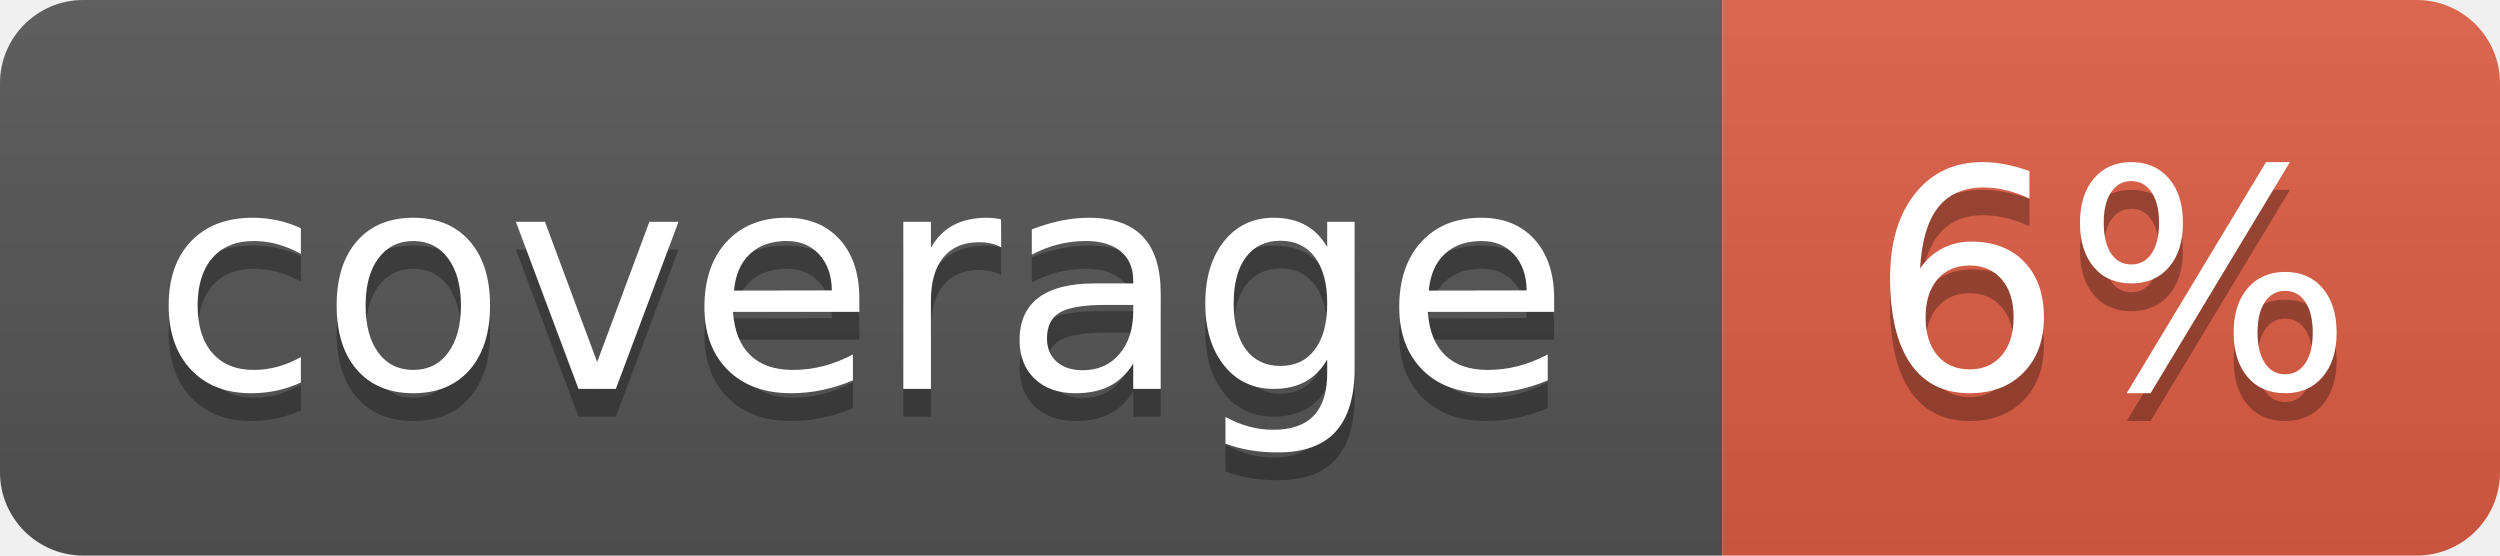
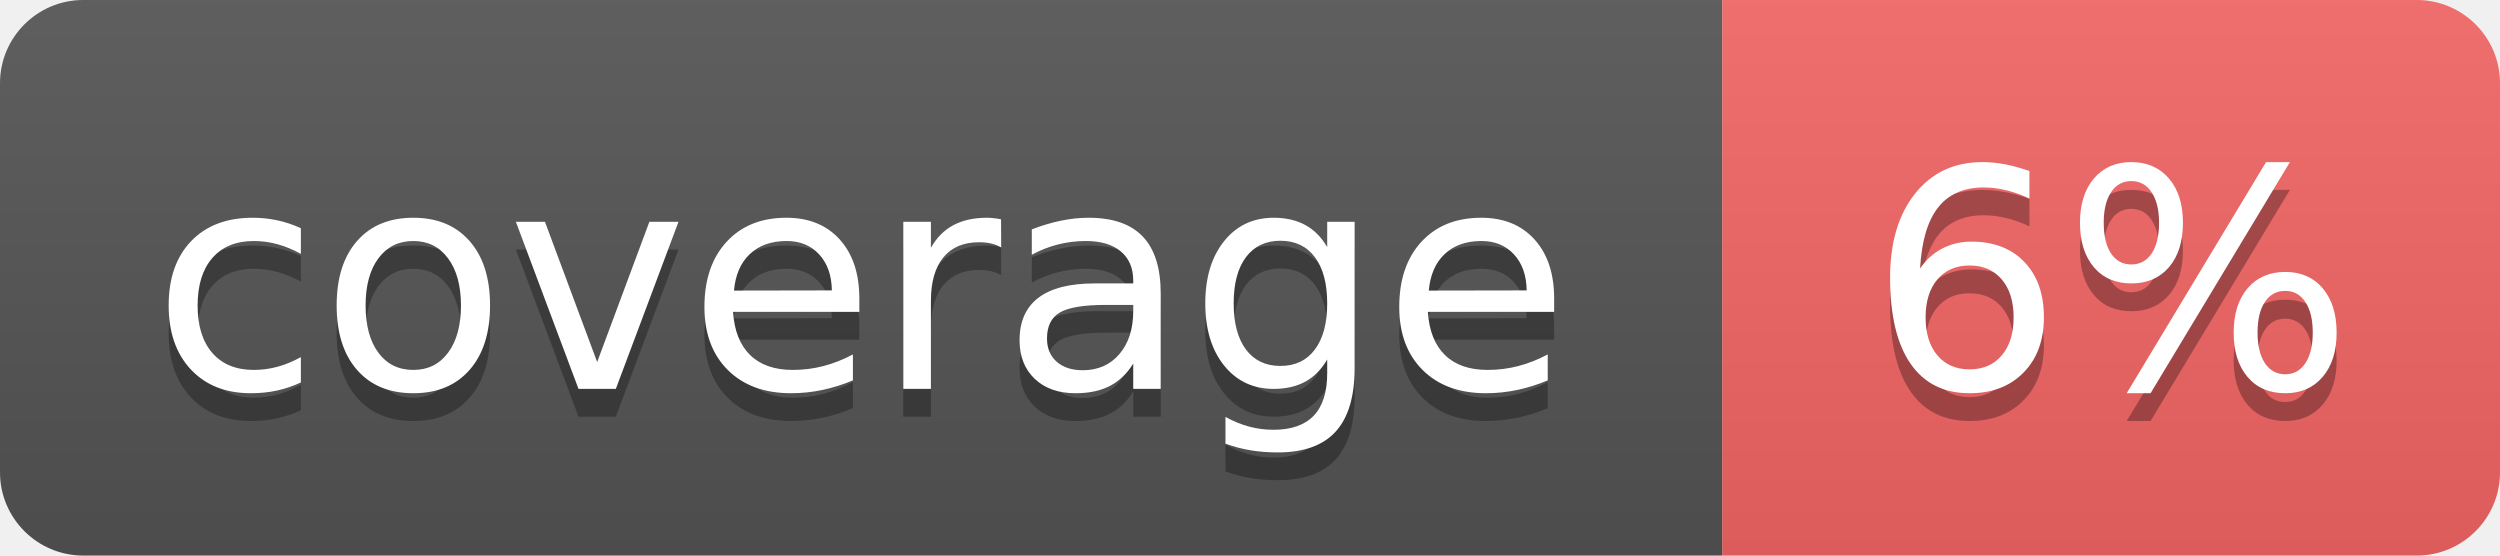
<svg xmlns="http://www.w3.org/2000/svg" width="90" height="20" role="img" aria-label="coverage: 6%">
  <linearGradient id="s" x2="0" y2="100%">
    <stop offset="0" stop-color="#bbb" stop-opacity=".1" />
    <stop offset="1" stop-opacity=".1" />
  </linearGradient>
  <clipPath id="r">
    <rect width="90" height="20" rx="3" fill="#fff" />
  </clipPath>
  <g clip-path="url(#r)">
    <rect width="62" height="20" fill="#555" />
-     <rect x="62" width="28" height="20" fill="#e05d44" />
+     <rect x="62" width="28" height="20" fill="#f56565" />
    <rect width="90" height="20" fill="url(#s)" />
  </g>
  <g fill="#fff" text-anchor="middle" font-family="Verdana,Geneva,DejaVu Sans,sans-serif" text-rendering="geometricPrecision" font-size="110">
    <text aria-hidden="true" x="310" y="150" fill="#010101" fill-opacity=".3" transform="scale(.1)" textLength="520">coverage</text>
    <text x="310" y="140" transform="scale(.1)" textLength="520">coverage</text>
    <text aria-hidden="true" x="760" y="150" fill="#010101" fill-opacity=".3" transform="scale(.1)" textLength="180">6%</text>
    <text x="760" y="140" transform="scale(.1)" textLength="180">6%</text>
  </g>
</svg>
